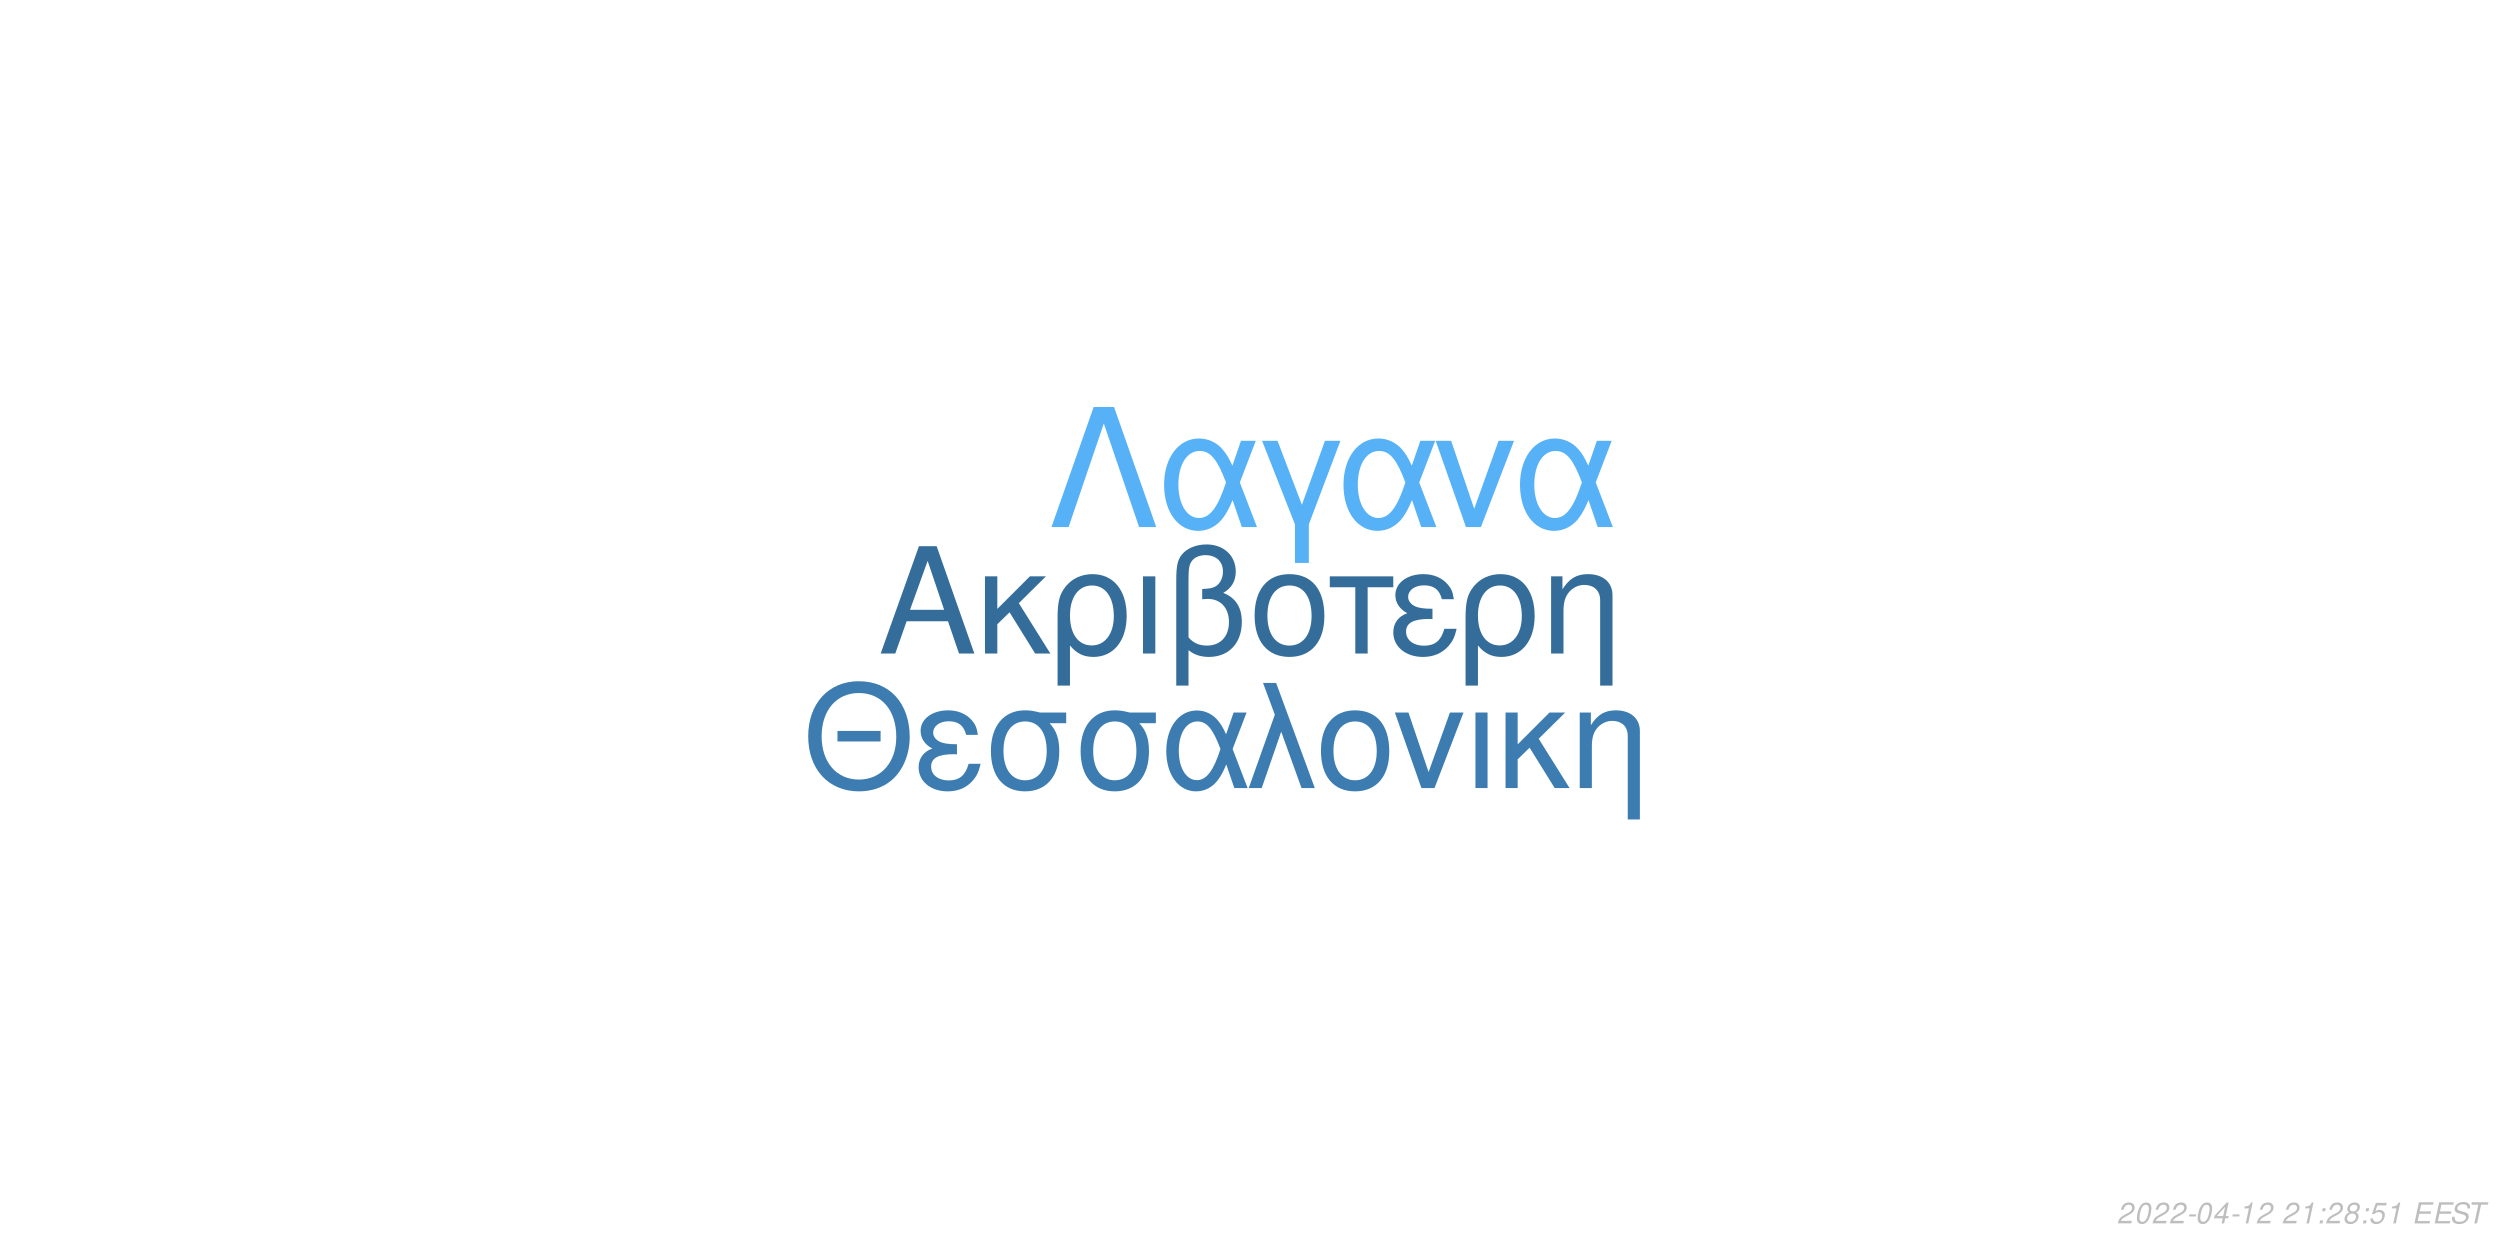
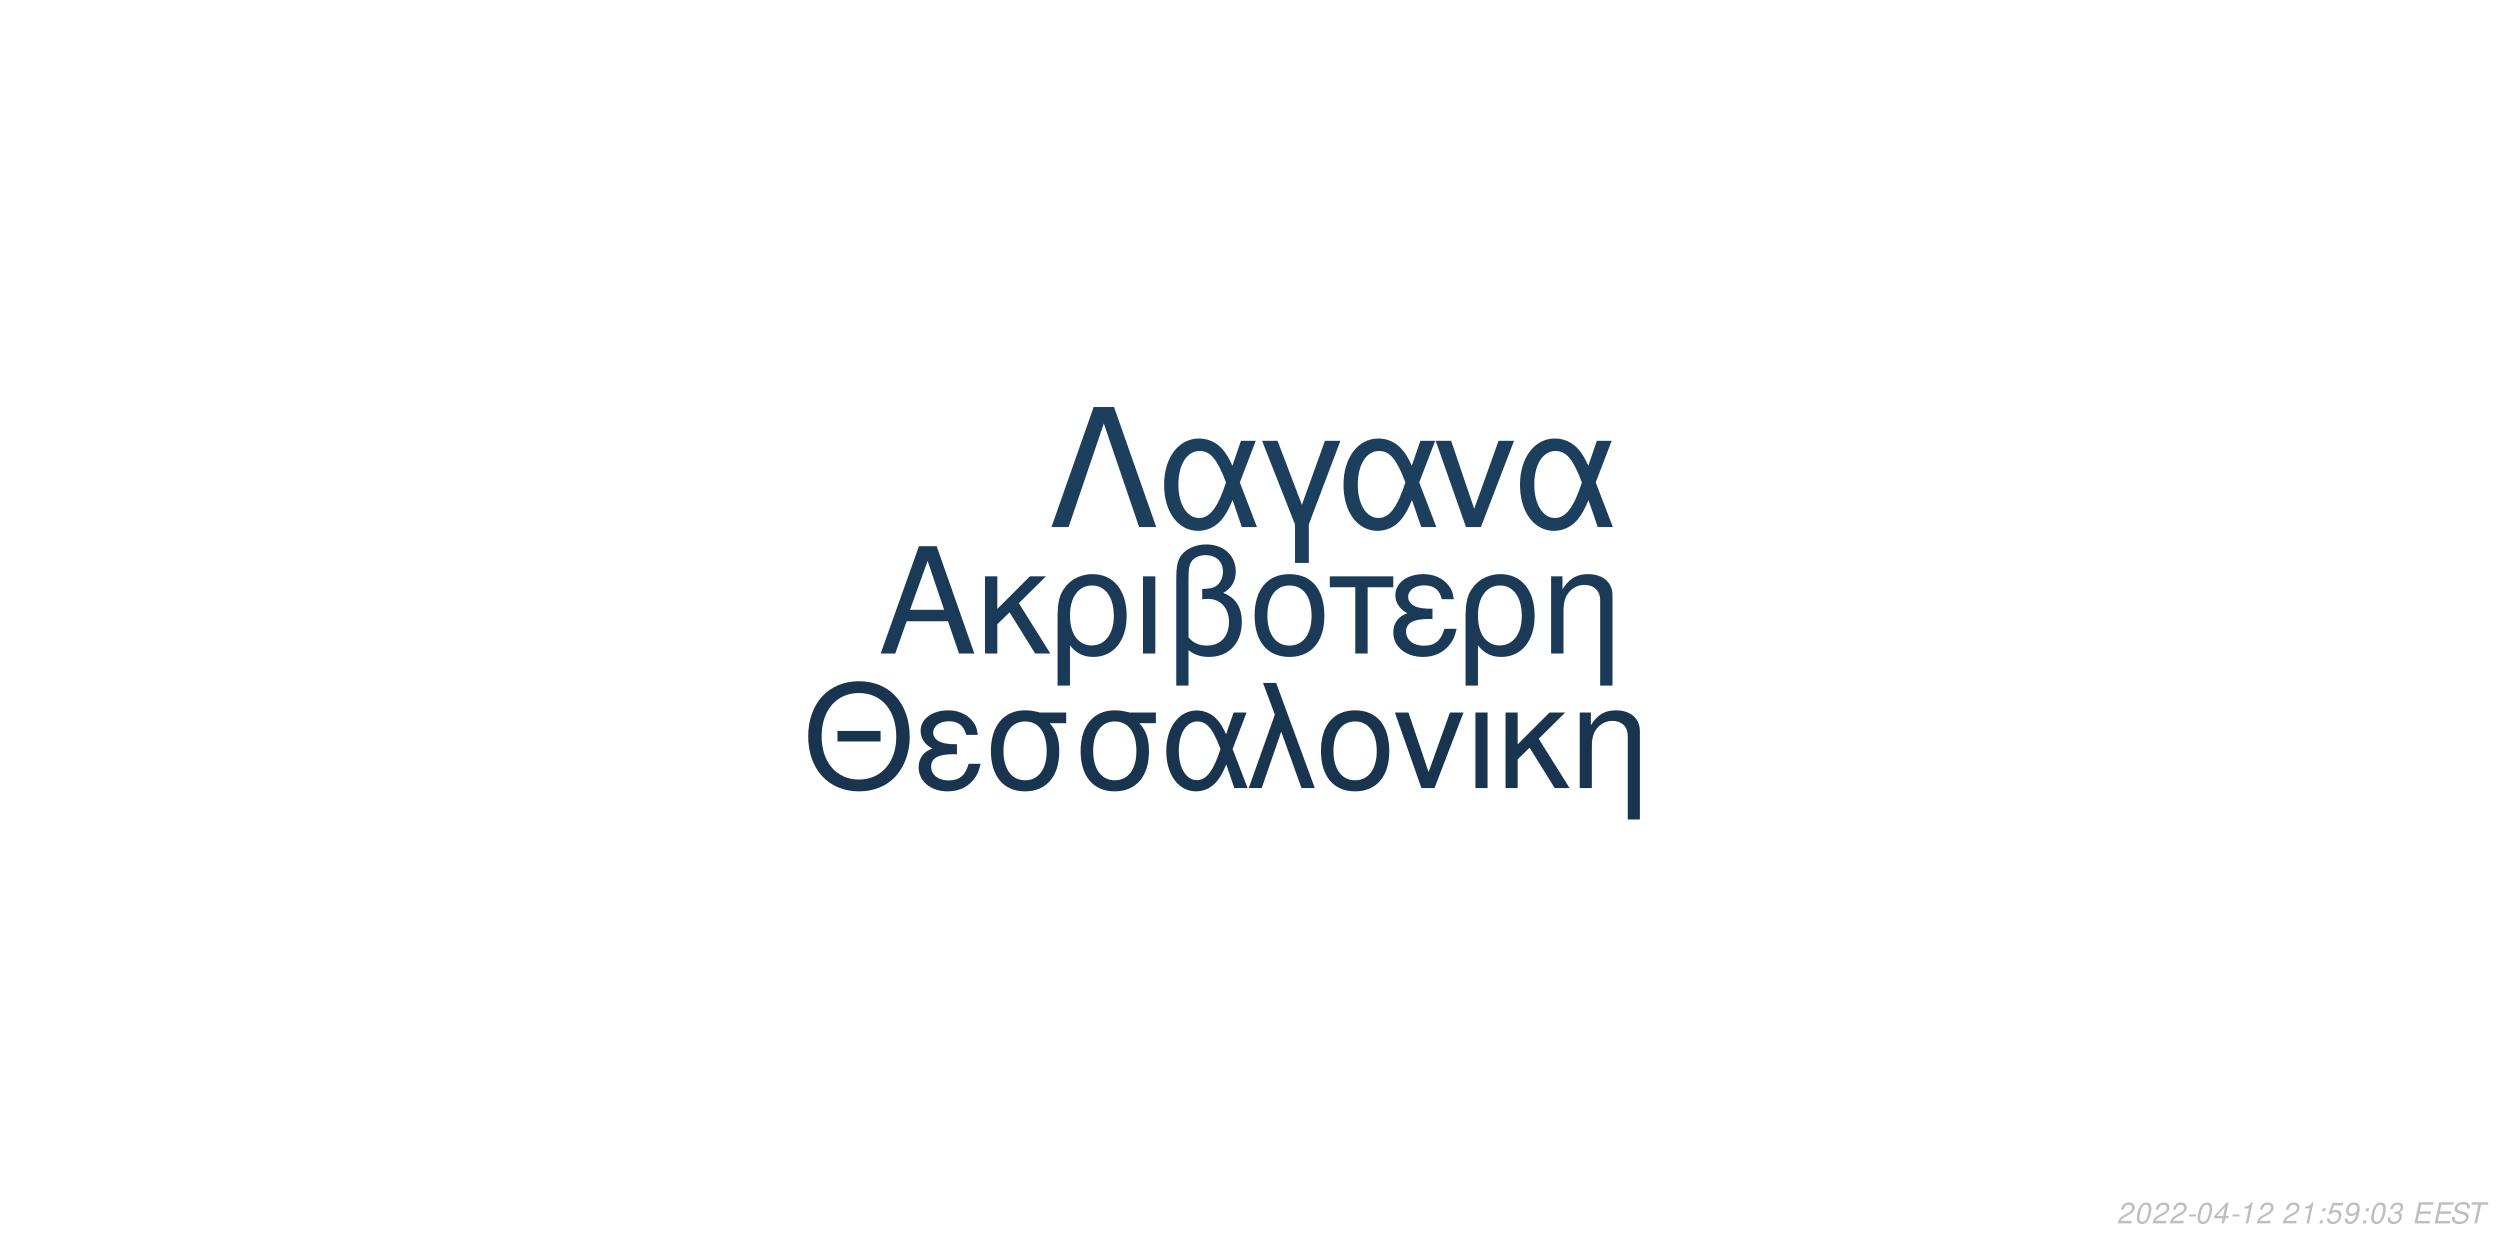
<svg xmlns="http://www.w3.org/2000/svg" xmlns:xlink="http://www.w3.org/1999/xlink" width="864pt" height="432pt" viewBox="0 0 864 432" version="1.1">
  <defs>
    <g>
      <symbol overflow="visible" id="glyph0-0">
        <path style="stroke:none;" d="" />
      </symbol>
      <symbol overflow="visible" id="glyph0-1">
        <path style="stroke:none;" d="M 24.125 -11.141 L 27.938 0 L 33.234 0 L 20.203 -37.094 L 14.094 -37.094 L 0.859 0 L 5.906 0 L 9.828 -11.141 Z M 22.797 -15.109 L 11 -15.109 L 17.094 -32.016 Z M 22.797 -15.109 " />
      </symbol>
      <symbol overflow="visible" id="glyph0-2">
        <path style="stroke:none;" d="M 7.172 -15.422 L 7.172 -26.672 L 2.906 -26.672 L 2.906 0 L 7.172 0 L 7.172 -10.125 L 11.406 -14.25 L 20.25 0 L 25.5 0 L 14.609 -17.406 L 23.969 -26.672 L 18.422 -26.672 Z M 7.172 -15.422 " />
      </symbol>
      <symbol overflow="visible" id="glyph0-3">
        <path style="stroke:none;" d="M 3 11.094 L 7.281 11.094 L 7.281 -2.797 C 9.516 -0.047 11.953 1.172 15.375 1.172 C 22.344 1.172 26.875 -4.422 26.875 -13.031 C 26.875 -21.891 22.297 -27.438 15.062 -27.438 C 11.297 -27.438 7.984 -25.906 5.797 -23.156 C 3.672 -20.516 3 -17.969 3 -12.359 Z M 14.906 -23.516 C 19.547 -23.516 22.438 -19.438 22.438 -12.922 C 22.438 -6.812 19.391 -2.797 14.812 -2.797 C 10.172 -2.797 7.281 -6.766 7.281 -13.125 C 7.281 -19.484 10.234 -23.516 14.906 -23.516 Z M 14.906 -23.516 " />
      </symbol>
      <symbol overflow="visible" id="glyph0-4">
        <path style="stroke:none;" d="M 3.516 0 L 7.781 0 L 7.781 -26.672 L 3.516 -26.672 Z M 3.516 0 " />
      </symbol>
      <symbol overflow="visible" id="glyph0-5">
        <path style="stroke:none;" d="M 4.016 11.094 L 8.25 11.094 L 8.25 -1.172 C 10.172 0.406 12.422 1.172 15.312 1.172 C 22.188 1.172 26.672 -3.609 26.672 -10.891 C 26.672 -15.984 24.578 -19.234 20.25 -20.969 C 23.109 -22.547 24.578 -25.031 24.578 -28.344 C 24.578 -33.844 20.406 -37.703 14.453 -37.703 C 10.938 -37.703 7.734 -36.391 6 -34.25 C 4.484 -32.422 4.016 -30.328 4.016 -25.391 Z M 8.25 -25.656 C 8.25 -29.359 8.5 -30.844 9.469 -32.062 C 10.375 -33.281 12.156 -34 14.094 -34 C 17.812 -34 20.156 -31.812 20.156 -28.297 C 20.156 -25.953 18.984 -23.812 17.297 -23.047 C 16.281 -22.547 15.469 -22.438 12.984 -22.297 L 12.984 -18.781 C 13.734 -18.828 14.344 -18.875 14.969 -18.875 C 19.344 -18.875 22.234 -15.719 22.234 -10.891 C 22.234 -5.906 19.281 -2.75 14.656 -2.75 C 11.953 -2.75 9.922 -3.609 8.25 -5.594 Z M 8.25 -25.656 " />
      </symbol>
      <symbol overflow="visible" id="glyph0-6">
        <path style="stroke:none;" d="M 14.094 -27.438 C 6.562 -27.438 2.094 -22.094 2.094 -13.125 C 2.094 -4.125 6.562 1.172 14.141 1.172 C 21.672 1.172 26.203 -4.172 26.203 -12.922 C 26.203 -22.188 21.828 -27.438 14.094 -27.438 Z M 14.141 -23.516 C 18.938 -23.516 21.781 -19.594 21.781 -12.984 C 21.781 -6.672 18.828 -2.75 14.141 -2.75 C 9.422 -2.75 6.516 -6.672 6.516 -13.125 C 6.516 -19.594 9.422 -23.516 14.141 -23.516 Z M 14.141 -23.516 " />
      </symbol>
      <symbol overflow="visible" id="glyph0-7">
        <path style="stroke:none;" d="M 7.891 0 L 12.156 0 L 12.156 -22.906 L 21.016 -22.906 L 21.016 -26.672 L -0.922 -26.672 L -0.922 -22.906 L 7.891 -22.906 Z M 7.891 0 " />
      </symbol>
      <symbol overflow="visible" id="glyph0-8">
        <path style="stroke:none;" d="M 14.562 -15.469 C 11.344 -15.469 9.562 -15.781 8.297 -16.438 C 6.922 -17.203 6.156 -18.328 6.156 -19.547 C 6.156 -21.891 8.453 -23.562 11.656 -23.562 C 15.062 -23.562 16.953 -22.094 17.812 -18.781 L 21.938 -18.781 C 21.578 -21.266 21.062 -22.5 19.797 -23.922 C 17.812 -26.203 14.906 -27.438 11.453 -27.438 C 5.797 -27.438 1.734 -24.375 1.734 -20.203 C 1.734 -17.609 3.156 -15.375 5.859 -13.938 C 2.797 -12.875 1.016 -10.484 1.016 -7.328 C 1.016 -2.391 5.297 1.172 11.25 1.172 C 14.969 1.172 17.906 -0.109 20.156 -2.641 C 21.578 -4.328 22.297 -5.797 22.906 -8.547 L 18.672 -8.547 C 17.5 -4.422 15.422 -2.703 11.609 -2.703 C 7.938 -2.703 5.438 -4.688 5.438 -7.578 C 5.438 -10.578 7.938 -11.953 13.484 -11.953 C 13.641 -11.953 14.094 -11.953 14.562 -11.906 Z M 14.562 -15.469 " />
      </symbol>
      <symbol overflow="visible" id="glyph0-9">
        <path style="stroke:none;" d="M 3.562 -26.672 L 3.562 0 L 7.844 0 L 7.844 -14.703 C 7.844 -17.906 8.5 -19.891 10.031 -21.531 C 11.406 -22.953 13.188 -23.719 15.062 -23.719 C 18.375 -23.719 20.516 -21.672 20.516 -18.469 L 20.516 11.094 L 24.781 11.094 L 24.781 -20.156 C 24.781 -24.578 21.469 -27.438 16.328 -27.438 C 12.359 -27.438 9.828 -25.906 7.484 -22.188 L 7.484 -26.672 Z M 3.562 -26.672 " />
      </symbol>
      <symbol overflow="visible" id="glyph1-0">
        <path style="stroke:none;" d="" />
      </symbol>
      <symbol overflow="visible" id="glyph1-1">
        <path style="stroke:none;" d="M 26.859 -19.734 L 11.953 -19.734 L 11.953 -16.094 L 26.859 -16.094 Z M 19.328 -36.922 C 8.922 -36.922 1.844 -29.25 1.844 -17.891 C 1.844 -6.484 8.875 1.141 19.391 1.141 C 23.812 1.141 27.703 -0.203 30.641 -2.688 C 34.578 -6.031 36.922 -11.656 36.922 -17.594 C 36.922 -29.297 30 -36.922 19.328 -36.922 Z M 19.328 -32.844 C 27.203 -32.844 32.281 -26.906 32.281 -17.688 C 32.281 -8.922 27.062 -2.938 19.391 -2.938 C 11.609 -2.938 6.484 -8.922 6.484 -17.891 C 6.484 -26.859 11.609 -32.844 19.328 -32.844 Z M 19.328 -32.844 " />
      </symbol>
      <symbol overflow="visible" id="glyph1-2">
        <path style="stroke:none;" d="M 14.25 -15.141 C 11.109 -15.141 9.375 -15.453 8.125 -16.094 C 6.781 -16.844 6.031 -17.938 6.031 -19.141 C 6.031 -21.422 8.266 -23.078 11.406 -23.078 C 14.75 -23.078 16.594 -21.625 17.438 -18.391 L 21.469 -18.391 C 21.125 -20.828 20.625 -22.031 19.391 -23.422 C 17.438 -25.656 14.594 -26.859 11.219 -26.859 C 5.688 -26.859 1.688 -23.875 1.688 -19.781 C 1.688 -17.234 3.094 -15.047 5.734 -13.656 C 2.734 -12.609 1 -10.266 1 -7.172 C 1 -2.344 5.188 1.141 11.016 1.141 C 14.656 1.141 17.547 -0.094 19.734 -2.594 C 21.125 -4.234 21.828 -5.688 22.422 -8.375 L 18.281 -8.375 C 17.141 -4.328 15.094 -2.641 11.359 -2.641 C 7.766 -2.641 5.328 -4.578 5.328 -7.422 C 5.328 -10.359 7.766 -11.703 13.203 -11.703 C 13.359 -11.703 13.797 -11.703 14.25 -11.656 Z M 14.25 -15.141 " />
      </symbol>
      <symbol overflow="visible" id="glyph1-3">
        <path style="stroke:none;" d="M 29 -26.109 L 19.938 -26.109 C 17.594 -26.703 16.438 -26.859 14.703 -26.859 C 7.469 -26.859 2.984 -21.469 2.984 -12.859 C 2.984 -4.031 7.375 1.141 14.797 1.141 C 22.172 1.141 26.609 -4.078 26.609 -12.656 C 26.609 -17.047 25.656 -19.828 23.266 -22.422 L 29 -22.422 Z M 14.797 -23.016 C 19.531 -23.016 22.266 -19.234 22.266 -12.75 C 22.266 -6.531 19.438 -2.688 14.797 -2.688 C 10.172 -2.688 7.328 -6.531 7.328 -12.859 C 7.328 -19.188 10.172 -23.016 14.797 -23.016 Z M 14.797 -23.016 " />
      </symbol>
      <symbol overflow="visible" id="glyph1-4">
        <path style="stroke:none;" d="M 29.344 -26.109 L 24.859 -26.109 L 22.266 -18.578 C 21.125 -21.031 20.484 -22.125 19.328 -23.469 C 17.547 -25.609 14.906 -26.812 12.156 -26.812 C 5.984 -26.812 1.594 -20.984 1.594 -12.812 C 1.594 -4.578 5.828 1.141 11.906 1.141 C 14.953 1.141 17.734 -0.344 19.625 -3.047 C 20.672 -4.531 21.281 -5.688 22.328 -8.172 L 25.109 0 L 29.703 0 L 24.516 -13.5 Z M 20.328 -13.5 C 17.891 -5.922 15.453 -2.734 12.156 -2.734 C 8.516 -2.734 5.922 -6.922 5.922 -12.812 C 5.922 -18.938 8.516 -23.016 12.359 -23.016 C 15.594 -23.016 17.688 -20.531 20.328 -13.5 Z M 20.328 -13.5 " />
      </symbol>
      <symbol overflow="visible" id="glyph1-5">
        <path style="stroke:none;" d="M 1.094 0 L 5.578 0 L 12.312 -19.484 L 19.328 0 L 23.922 0 L 10.562 -36.328 L 6.031 -36.328 L 10.109 -25.359 Z M 1.094 0 " />
      </symbol>
      <symbol overflow="visible" id="glyph1-6">
        <path style="stroke:none;" d="M 13.797 -26.859 C 6.422 -26.859 2.047 -21.625 2.047 -12.859 C 2.047 -4.031 6.422 1.141 13.859 1.141 C 21.234 1.141 25.656 -4.078 25.656 -12.656 C 25.656 -21.719 21.375 -26.859 13.797 -26.859 Z M 13.859 -23.016 C 18.531 -23.016 21.328 -19.188 21.328 -12.703 C 21.328 -6.531 18.438 -2.688 13.859 -2.688 C 9.219 -2.688 6.375 -6.531 6.375 -12.859 C 6.375 -19.188 9.219 -23.016 13.859 -23.016 Z M 13.859 -23.016 " />
      </symbol>
      <symbol overflow="visible" id="glyph1-7">
        <path style="stroke:none;" d="M 14.297 0 L 24.312 -26.109 L 19.625 -26.109 L 12.25 -5.531 L 5.281 -26.109 L 0.594 -26.109 L 9.766 0 Z M 14.297 0 " />
      </symbol>
      <symbol overflow="visible" id="glyph1-8">
        <path style="stroke:none;" d="M 3.438 0 L 7.625 0 L 7.625 -26.109 L 3.438 -26.109 Z M 3.438 0 " />
      </symbol>
      <symbol overflow="visible" id="glyph1-9">
        <path style="stroke:none;" d="M 7.031 -15.094 L 7.031 -26.109 L 2.844 -26.109 L 2.844 0 L 7.031 0 L 7.031 -9.922 L 11.156 -13.953 L 19.828 0 L 24.969 0 L 14.297 -17.047 L 23.469 -26.109 L 18.031 -26.109 Z M 7.031 -15.094 " />
      </symbol>
      <symbol overflow="visible" id="glyph1-10">
        <path style="stroke:none;" d="M 3.484 -26.109 L 3.484 0 L 7.672 0 L 7.672 -14.406 C 7.672 -17.547 8.328 -19.484 9.812 -21.078 C 11.156 -22.469 12.906 -23.219 14.75 -23.219 C 17.984 -23.219 20.078 -21.234 20.078 -18.094 L 20.078 10.859 L 24.266 10.859 L 24.266 -19.734 C 24.266 -24.062 21.031 -26.859 16 -26.859 C 12.109 -26.859 9.609 -25.359 7.328 -21.719 L 7.328 -26.109 Z M 3.484 -26.109 " />
      </symbol>
      <symbol overflow="visible" id="glyph2-0">
        <path style="stroke:none;" d="" />
      </symbol>
      <symbol overflow="visible" id="glyph2-1">
        <path style="stroke:none;" d="M 22.531 -41.484 L 15.484 -41.484 L 0.906 0 L 6.828 0 L 19 -35.797 L 31.188 0 L 37.109 0 Z M 22.531 -41.484 " />
      </symbol>
      <symbol overflow="visible" id="glyph2-2">
        <path style="stroke:none;" d="M 33.516 -29.812 L 28.391 -29.812 L 25.438 -21.219 C 24.125 -24.016 23.391 -25.266 22.078 -26.797 C 20.031 -29.25 17.016 -30.609 13.891 -30.609 C 6.828 -30.609 1.828 -23.953 1.828 -14.625 C 1.828 -5.234 6.656 1.312 13.594 1.312 C 17.078 1.312 20.266 -0.391 22.422 -3.469 C 23.609 -5.172 24.297 -6.484 25.5 -9.328 L 28.688 0 L 33.922 0 L 28 -15.422 Z M 23.219 -15.422 C 20.422 -6.766 17.641 -3.125 13.891 -3.125 C 9.734 -3.125 6.766 -7.906 6.766 -14.625 C 6.766 -21.625 9.734 -26.297 14.109 -26.297 C 17.812 -26.297 20.203 -23.453 23.219 -15.422 Z M 23.219 -15.422 " />
      </symbol>
      <symbol overflow="visible" id="glyph2-3">
        <path style="stroke:none;" d="M 12.062 12.406 L 16.844 12.406 L 16.844 -0.906 L 27.766 -29.812 L 22.422 -29.812 L 14.453 -7.688 L 6.031 -29.812 L 0.688 -29.812 L 12.062 -0.906 Z M 12.062 12.406 " />
      </symbol>
      <symbol overflow="visible" id="glyph2-4">
        <path style="stroke:none;" d="M 16.328 0 L 27.766 -29.812 L 22.422 -29.812 L 14 -6.312 L 6.031 -29.812 L 0.688 -29.812 L 11.156 0 Z M 16.328 0 " />
      </symbol>
      <symbol overflow="visible" id="glyph3-0">
        <path style="stroke:none;" d="" />
      </symbol>
      <symbol overflow="visible" id="glyph3-1">
        <path style="stroke:none;" d="M 5.234 -0.875 L 1.469 -0.875 C 1.641 -1.375 2.203 -1.891 3.109 -2.344 L 4.234 -2.938 C 5.562 -3.625 6.219 -4.469 6.219 -5.484 C 6.219 -5.938 6.062 -6.359 5.797 -6.656 C 5.469 -7.047 4.984 -7.234 4.312 -7.234 C 2.766 -7.234 1.891 -6.453 1.484 -4.734 L 2.375 -4.734 C 2.484 -5.188 2.609 -5.484 2.797 -5.75 C 3.094 -6.203 3.609 -6.453 4.188 -6.453 C 4.891 -6.453 5.344 -6.031 5.344 -5.375 C 5.344 -4.703 4.859 -4.094 4.016 -3.656 L 2.984 -3.125 C 1.234 -2.188 0.797 -1.656 0.344 -0.016 L 5.047 -0.016 Z M 5.234 -0.875 " />
      </symbol>
      <symbol overflow="visible" id="glyph3-2">
        <path style="stroke:none;" d="M 4.203 -7.234 C 3.375 -7.234 2.688 -6.812 2.125 -5.984 C 1.484 -5.047 0.984 -3.188 0.984 -1.734 C 0.984 -1.109 1.172 -0.562 1.484 -0.266 C 1.797 0.047 2.281 0.234 2.766 0.234 C 3.625 0.234 4.281 -0.156 4.859 -1.016 C 5.516 -1.953 6 -3.797 6 -5.266 C 6 -6.5 5.328 -7.234 4.203 -7.234 Z M 4.094 -6.453 C 4.734 -6.453 5.125 -5.984 5.125 -5.156 C 5.125 -4.203 4.781 -2.625 4.406 -1.812 C 3.984 -0.938 3.516 -0.547 2.875 -0.547 C 2.25 -0.547 1.875 -1.031 1.875 -1.828 C 1.875 -2.797 2.203 -4.344 2.594 -5.203 C 2.984 -6.047 3.453 -6.453 4.094 -6.453 Z M 4.094 -6.453 " />
      </symbol>
      <symbol overflow="visible" id="glyph3-3">
        <path style="stroke:none;" d="M 3.516 -3.125 L 1.125 -3.125 L 0.969 -2.406 L 3.359 -2.406 Z M 3.516 -3.125 " />
      </symbol>
      <symbol overflow="visible" id="glyph3-4">
        <path style="stroke:none;" d="M 3.625 -1.75 L 3.266 0 L 4.141 0 L 4.516 -1.75 L 5.562 -1.75 L 5.734 -2.531 L 4.688 -2.531 L 5.688 -7.234 L 5.016 -7.234 L 0.844 -2.672 L 0.641 -1.75 Z M 3.797 -2.531 L 1.594 -2.531 L 4.469 -5.703 Z M 3.797 -2.531 " />
      </symbol>
      <symbol overflow="visible" id="glyph3-5">
        <path style="stroke:none;" d="M 3.703 -5.188 L 2.594 0 L 3.469 0 L 5.016 -7.234 L 4.438 -7.234 C 3.906 -6.156 3.688 -6.016 2.234 -5.812 L 2.109 -5.188 Z M 3.703 -5.188 " />
      </symbol>
      <symbol overflow="visible" id="glyph3-6">
        <path style="stroke:none;" d="" />
      </symbol>
      <symbol overflow="visible" id="glyph3-7">
        <path style="stroke:none;" d="M 2.359 -1.031 L 1.312 -1.031 L 1.094 0 L 2.141 0 Z M 3.266 -5.234 L 2.219 -5.234 L 2 -4.203 L 3.047 -4.203 Z M 3.266 -5.234 " />
      </symbol>
      <symbol overflow="visible" id="glyph3-8">
-         <path style="stroke:none;" d="M 4.766 -3.797 C 5.078 -3.969 5.234 -4.078 5.438 -4.234 C 5.812 -4.594 6.062 -5.172 6.062 -5.734 C 6.062 -6.625 5.344 -7.234 4.266 -7.234 C 2.812 -7.234 1.703 -6.219 1.703 -4.875 C 1.703 -4.406 1.875 -4.125 2.359 -3.812 C 1.297 -3.312 0.75 -2.516 0.75 -1.469 C 0.75 -0.438 1.547 0.234 2.812 0.234 C 3.656 0.234 4.359 -0.094 4.938 -0.734 C 5.359 -1.234 5.609 -1.859 5.609 -2.438 C 5.609 -3.047 5.312 -3.516 4.766 -3.797 Z M 4.109 -6.453 C 4.797 -6.453 5.188 -6.125 5.188 -5.578 C 5.188 -5.266 5.062 -4.922 4.859 -4.672 C 4.562 -4.312 4.188 -4.156 3.656 -4.156 C 2.984 -4.156 2.594 -4.453 2.594 -4.984 C 2.594 -5.859 3.203 -6.453 4.109 -6.453 Z M 3.453 -3.406 C 4.234 -3.406 4.734 -2.984 4.734 -2.312 C 4.734 -1.312 3.922 -0.547 2.875 -0.547 C 2.125 -0.547 1.625 -0.969 1.625 -1.625 C 1.625 -2.609 2.438 -3.406 3.453 -3.406 Z M 3.453 -3.406 " />
+         <path style="stroke:none;" d="M 6.297 -7.094 L 2.594 -7.094 L 1.234 -3.234 L 2.047 -3.234 C 2.656 -3.766 2.938 -3.906 3.531 -3.906 C 4.328 -3.906 4.797 -3.453 4.797 -2.688 C 4.797 -1.438 3.969 -0.547 2.828 -0.547 C 2.031 -0.547 1.609 -0.938 1.578 -1.734 L 0.703 -1.734 L 0.703 -1.516 C 0.703 -0.938 0.844 -0.547 1.188 -0.266 C 1.562 0.062 2.078 0.234 2.703 0.234 C 3.656 0.234 4.391 -0.156 4.984 -0.922 C 5.422 -1.5 5.672 -2.234 5.672 -2.953 C 5.672 -4 4.938 -4.672 3.812 -4.672 C 3.328 -4.672 2.906 -4.547 2.406 -4.234 L 3.109 -6.219 L 6.109 -6.219 Z M 6.297 -7.094 " />
      </symbol>
      <symbol overflow="visible" id="glyph3-9">
-         <path style="stroke:none;" d="M 6.297 -7.094 L 2.594 -7.094 L 1.234 -3.234 L 2.047 -3.234 C 2.656 -3.766 2.938 -3.906 3.531 -3.906 C 4.328 -3.906 4.797 -3.453 4.797 -2.688 C 4.797 -1.438 3.969 -0.547 2.828 -0.547 C 2.031 -0.547 1.609 -0.938 1.578 -1.734 L 0.703 -1.734 L 0.703 -1.516 C 0.703 -0.938 0.844 -0.547 1.188 -0.266 C 1.562 0.062 2.078 0.234 2.703 0.234 C 3.656 0.234 4.391 -0.156 4.984 -0.922 C 5.422 -1.5 5.672 -2.234 5.672 -2.953 C 5.672 -4 4.938 -4.672 3.812 -4.672 C 3.328 -4.672 2.906 -4.547 2.406 -4.234 L 3.109 -6.219 L 6.109 -6.219 Z M 6.297 -7.094 " />
+         <path style="stroke:none;" d="M 0.844 -1.656 C 0.844 -1.547 0.844 -1.438 0.844 -1.375 C 0.844 -0.406 1.531 0.234 2.578 0.234 C 3.203 0.234 3.766 0.016 4.297 -0.438 C 4.938 -1 5.312 -1.656 5.594 -2.719 C 5.844 -3.672 6.016 -4.766 6.016 -5.375 C 6.016 -5.844 5.844 -6.328 5.547 -6.656 C 5.203 -7.031 4.703 -7.234 4.062 -7.234 C 2.516 -7.234 1.297 -5.938 1.297 -4.266 C 1.297 -3.203 1.984 -2.547 3.047 -2.547 C 3.484 -2.547 3.953 -2.672 4.281 -2.891 C 4.406 -2.984 4.547 -3.078 4.828 -3.344 C 4.438 -1.484 3.703 -0.547 2.703 -0.547 C 2.109 -0.547 1.719 -0.938 1.719 -1.547 L 1.719 -1.656 Z M 3.953 -6.453 C 4.625 -6.453 5.141 -5.953 5.141 -5.281 C 5.141 -4.188 4.312 -3.312 3.297 -3.312 C 2.594 -3.312 2.172 -3.734 2.172 -4.453 C 2.172 -5.562 2.984 -6.453 3.953 -6.453 Z M 3.953 -6.453 " />
      </symbol>
      <symbol overflow="visible" id="glyph3-10">
+         <path style="stroke:none;" d="M 2.922 -3.312 C 3.125 -3.344 3.234 -3.344 3.375 -3.344 C 4.203 -3.344 4.688 -3 4.688 -2.406 C 4.688 -1.312 3.906 -0.547 2.781 -0.547 C 2.047 -0.547 1.594 -0.938 1.594 -1.562 C 1.594 -1.719 1.609 -1.844 1.656 -2.094 L 0.766 -2.094 C 0.734 -1.797 0.719 -1.641 0.719 -1.469 C 0.719 -0.375 1.406 0.234 2.641 0.234 C 3.547 0.234 4.297 -0.078 4.812 -0.656 C 5.266 -1.156 5.562 -1.875 5.562 -2.547 C 5.562 -3.125 5.344 -3.453 4.797 -3.734 C 5.641 -4.234 6.016 -4.844 6.016 -5.734 C 6.016 -6.656 5.312 -7.234 4.203 -7.234 C 3.375 -7.234 2.672 -6.938 2.188 -6.375 C 1.891 -6.031 1.703 -5.641 1.516 -4.906 L 2.391 -4.906 C 2.5 -5.359 2.594 -5.594 2.734 -5.812 C 3.047 -6.234 3.516 -6.453 4.078 -6.453 C 4.734 -6.453 5.141 -6.125 5.141 -5.578 C 5.141 -5.188 5.016 -4.797 4.797 -4.547 C 4.516 -4.234 4 -4.062 3.266 -4.062 L 3.078 -4.062 Z M 2.922 -3.312 " />
+       </symbol>
+       <symbol overflow="visible" id="glyph3-11">
        <path style="stroke:none;" d="M 2.547 -3.312 L 6.5 -3.312 L 6.688 -4.141 L 2.719 -4.141 L 3.219 -6.469 L 7.344 -6.469 L 7.516 -7.297 L 2.453 -7.297 L 0.906 0 L 6.125 0 L 6.297 -0.812 L 2.016 -0.812 Z M 2.547 -3.312 " />
      </symbol>
-       <symbol overflow="visible" id="glyph3-11">
+       <symbol overflow="visible" id="glyph3-12">
        <path style="stroke:none;" d="M 7.062 -5.156 C 7.125 -5.438 7.141 -5.562 7.141 -5.703 C 7.141 -6.156 6.938 -6.594 6.594 -6.891 C 6.188 -7.25 5.656 -7.406 4.875 -7.406 C 3.844 -7.406 3.047 -7.125 2.5 -6.562 C 2.094 -6.141 1.781 -5.438 1.781 -4.922 C 1.781 -4.297 2.219 -3.766 2.891 -3.562 L 4.594 -3.094 C 5.406 -2.859 5.734 -2.578 5.734 -2.094 C 5.734 -1.781 5.547 -1.406 5.266 -1.141 C 4.844 -0.766 4.266 -0.578 3.453 -0.578 C 2.328 -0.578 1.812 -0.984 1.812 -1.906 C 1.812 -2.047 1.812 -2.125 1.844 -2.312 L 0.984 -2.312 C 0.906 -2.062 0.891 -1.906 0.891 -1.688 C 0.891 -0.484 1.797 0.234 3.297 0.234 C 4.359 0.234 5.234 -0.062 5.812 -0.609 C 6.344 -1.078 6.688 -1.797 6.688 -2.375 C 6.688 -2.641 6.609 -2.906 6.453 -3.156 C 6.234 -3.5 5.938 -3.703 5.469 -3.828 L 3.75 -4.312 C 2.984 -4.547 2.734 -4.734 2.734 -5.188 C 2.734 -5.547 2.875 -5.844 3.188 -6.109 C 3.547 -6.438 4.031 -6.594 4.703 -6.594 C 5.266 -6.594 5.688 -6.484 5.906 -6.297 C 6.094 -6.125 6.219 -5.797 6.219 -5.516 C 6.219 -5.422 6.203 -5.344 6.188 -5.156 Z M 7.062 -5.156 " />
      </symbol>
-       <symbol overflow="visible" id="glyph3-12">
+       <symbol overflow="visible" id="glyph3-13">
        <path style="stroke:none;" d="M 4.938 -6.469 L 7.312 -6.469 L 7.484 -7.297 L 1.75 -7.297 L 1.578 -6.469 L 3.984 -6.469 L 2.609 0 L 3.547 0 Z M 4.938 -6.469 " />
      </symbol>
    </g>
  </defs>
  <g id="surface1">
    <rect x="0" y="0" width="864" height="432" style="fill:rgb(100%,100%,100%);fill-opacity:1;stroke:none;" />
-     <g style="fill:rgb(20.392%,42.353%,60.392%);fill-opacity:1;">
+     <g style="fill:rgb(10.196%,22.745%,34.118%);fill-opacity:1;">
      <use xlink:href="#glyph0-1" x="303.5" y="225.861" />
      <use xlink:href="#glyph0-2" x="337.5" y="225.861" />
      <use xlink:href="#glyph0-3" x="362.5" y="225.861" />
      <use xlink:href="#glyph0-4" x="391.5" y="225.861" />
      <use xlink:href="#glyph0-5" x="402.5" y="225.861" />
      <use xlink:href="#glyph0-6" x="431.5" y="225.861" />
      <use xlink:href="#glyph0-7" x="460.5" y="225.861" />
      <use xlink:href="#glyph0-8" x="480.5" y="225.861" />
      <use xlink:href="#glyph0-3" x="503.5" y="225.861" />
      <use xlink:href="#glyph0-9" x="532.5" y="225.861" />
    </g>
-     <g style="fill:rgb(23.529%,48.627%,69.02%);fill-opacity:1;">
+     <g style="fill:rgb(9.412%,20.392%,30.98%);fill-opacity:1;">
      <use xlink:href="#glyph1-1" x="277.473" y="272.354" />
      <use xlink:href="#glyph1-2" x="316.473" y="272.354" />
      <use xlink:href="#glyph1-3" x="339.473" y="272.354" />
      <use xlink:href="#glyph1-3" x="370.473" y="272.354" />
      <use xlink:href="#glyph1-4" x="401.473" y="272.354" />
      <use xlink:href="#glyph1-5" x="430.473" y="272.354" />
      <use xlink:href="#glyph1-6" x="454.473" y="272.354" />
      <use xlink:href="#glyph1-7" x="481.473" y="272.354" />
      <use xlink:href="#glyph1-8" x="506.473" y="272.354" />
      <use xlink:href="#glyph1-9" x="517.473" y="272.354" />
      <use xlink:href="#glyph1-10" x="542.473" y="272.354" />
    </g>
-     <g style="fill:rgb(33.725%,69.412%,96.863%);fill-opacity:1;">
+     <g style="fill:rgb(11.373%,24.706%,36.863%);fill-opacity:1;">
      <use xlink:href="#glyph2-1" x="362.484" y="182.152" />
      <use xlink:href="#glyph2-2" x="400.484" y="182.152" />
      <use xlink:href="#glyph2-3" x="435.484" y="182.152" />
      <use xlink:href="#glyph2-2" x="462.484" y="182.152" />
      <use xlink:href="#glyph2-4" x="495.484" y="182.152" />
      <use xlink:href="#glyph2-2" x="523.484" y="182.152" />
    </g>
    <g style="fill:rgb(74.51%,74.51%,74.51%);fill-opacity:1;">
      <use xlink:href="#glyph3-1" x="731.52" y="422.81" />
      <use xlink:href="#glyph3-2" x="737.52" y="422.81" />
      <use xlink:href="#glyph3-1" x="743.52" y="422.81" />
      <use xlink:href="#glyph3-1" x="749.52" y="422.81" />
      <use xlink:href="#glyph3-3" x="755.52" y="422.81" />
      <use xlink:href="#glyph3-2" x="758.52" y="422.81" />
      <use xlink:href="#glyph3-4" x="764.52" y="422.81" />
      <use xlink:href="#glyph3-3" x="770.52" y="422.81" />
      <use xlink:href="#glyph3-5" x="773.52" y="422.81" />
      <use xlink:href="#glyph3-1" x="779.52" y="422.81" />
      <use xlink:href="#glyph3-6" x="785.52" y="422.81" />
      <use xlink:href="#glyph3-1" x="788.52" y="422.81" />
      <use xlink:href="#glyph3-5" x="794.52" y="422.81" />
      <use xlink:href="#glyph3-7" x="800.52" y="422.81" />
-       <use xlink:href="#glyph3-1" x="803.52" y="422.81" />
-       <use xlink:href="#glyph3-8" x="809.52" y="422.81" />
+       <use xlink:href="#glyph3-8" x="803.52" y="422.81" />
+       <use xlink:href="#glyph3-9" x="809.52" y="422.81" />
      <use xlink:href="#glyph3-7" x="815.52" y="422.81" />
-       <use xlink:href="#glyph3-9" x="818.52" y="422.81" />
-       <use xlink:href="#glyph3-5" x="824.52" y="422.81" />
+       <use xlink:href="#glyph3-2" x="818.52" y="422.81" />
+       <use xlink:href="#glyph3-10" x="824.52" y="422.81" />
      <use xlink:href="#glyph3-6" x="830.52" y="422.81" />
-       <use xlink:href="#glyph3-10" x="833.52" y="422.81" />
-       <use xlink:href="#glyph3-10" x="840.52" y="422.81" />
-       <use xlink:href="#glyph3-11" x="846.52" y="422.81" />
-       <use xlink:href="#glyph3-12" x="852.52" y="422.81" />
+       <use xlink:href="#glyph3-11" x="833.52" y="422.81" />
+       <use xlink:href="#glyph3-11" x="840.52" y="422.81" />
+       <use xlink:href="#glyph3-12" x="846.52" y="422.81" />
+       <use xlink:href="#glyph3-13" x="852.52" y="422.81" />
    </g>
  </g>
</svg>
